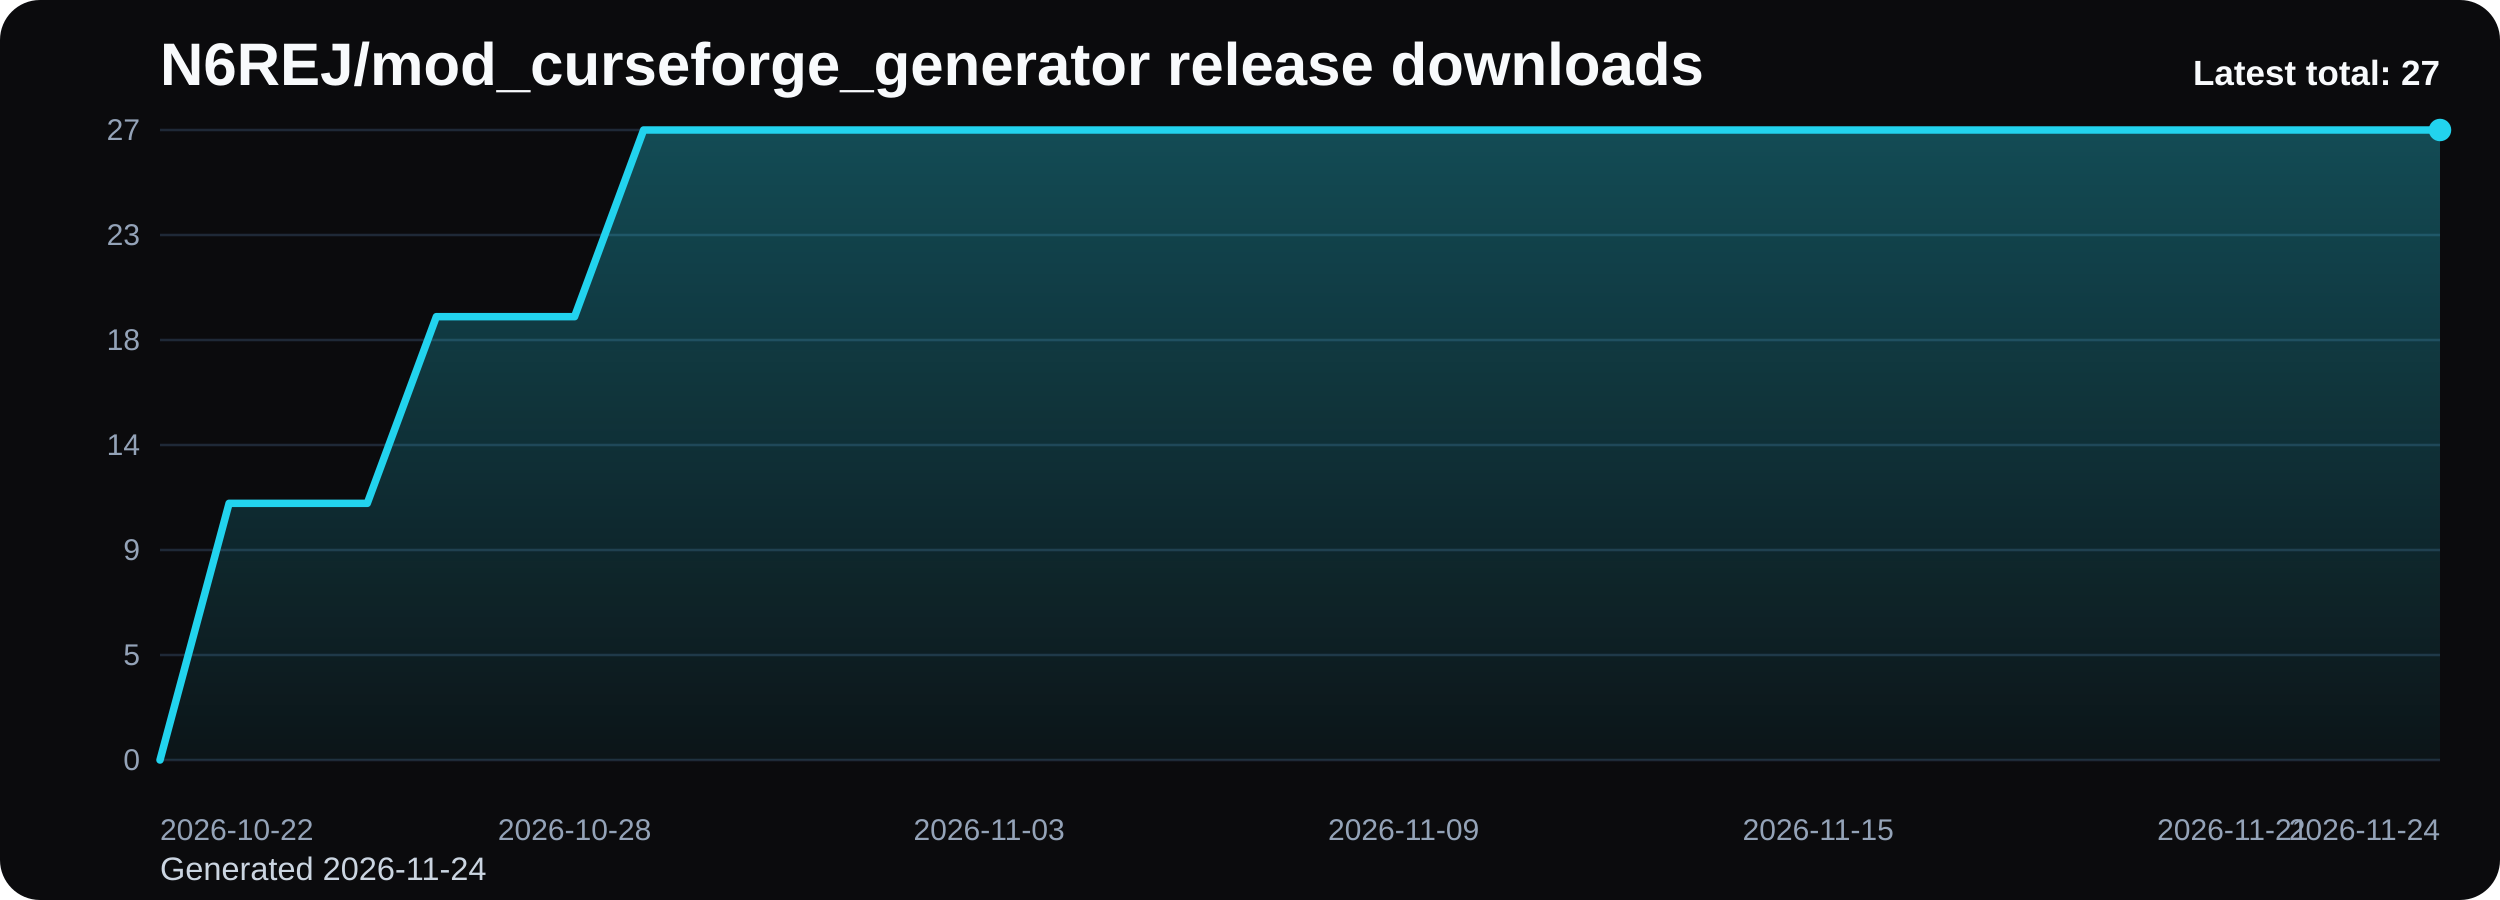
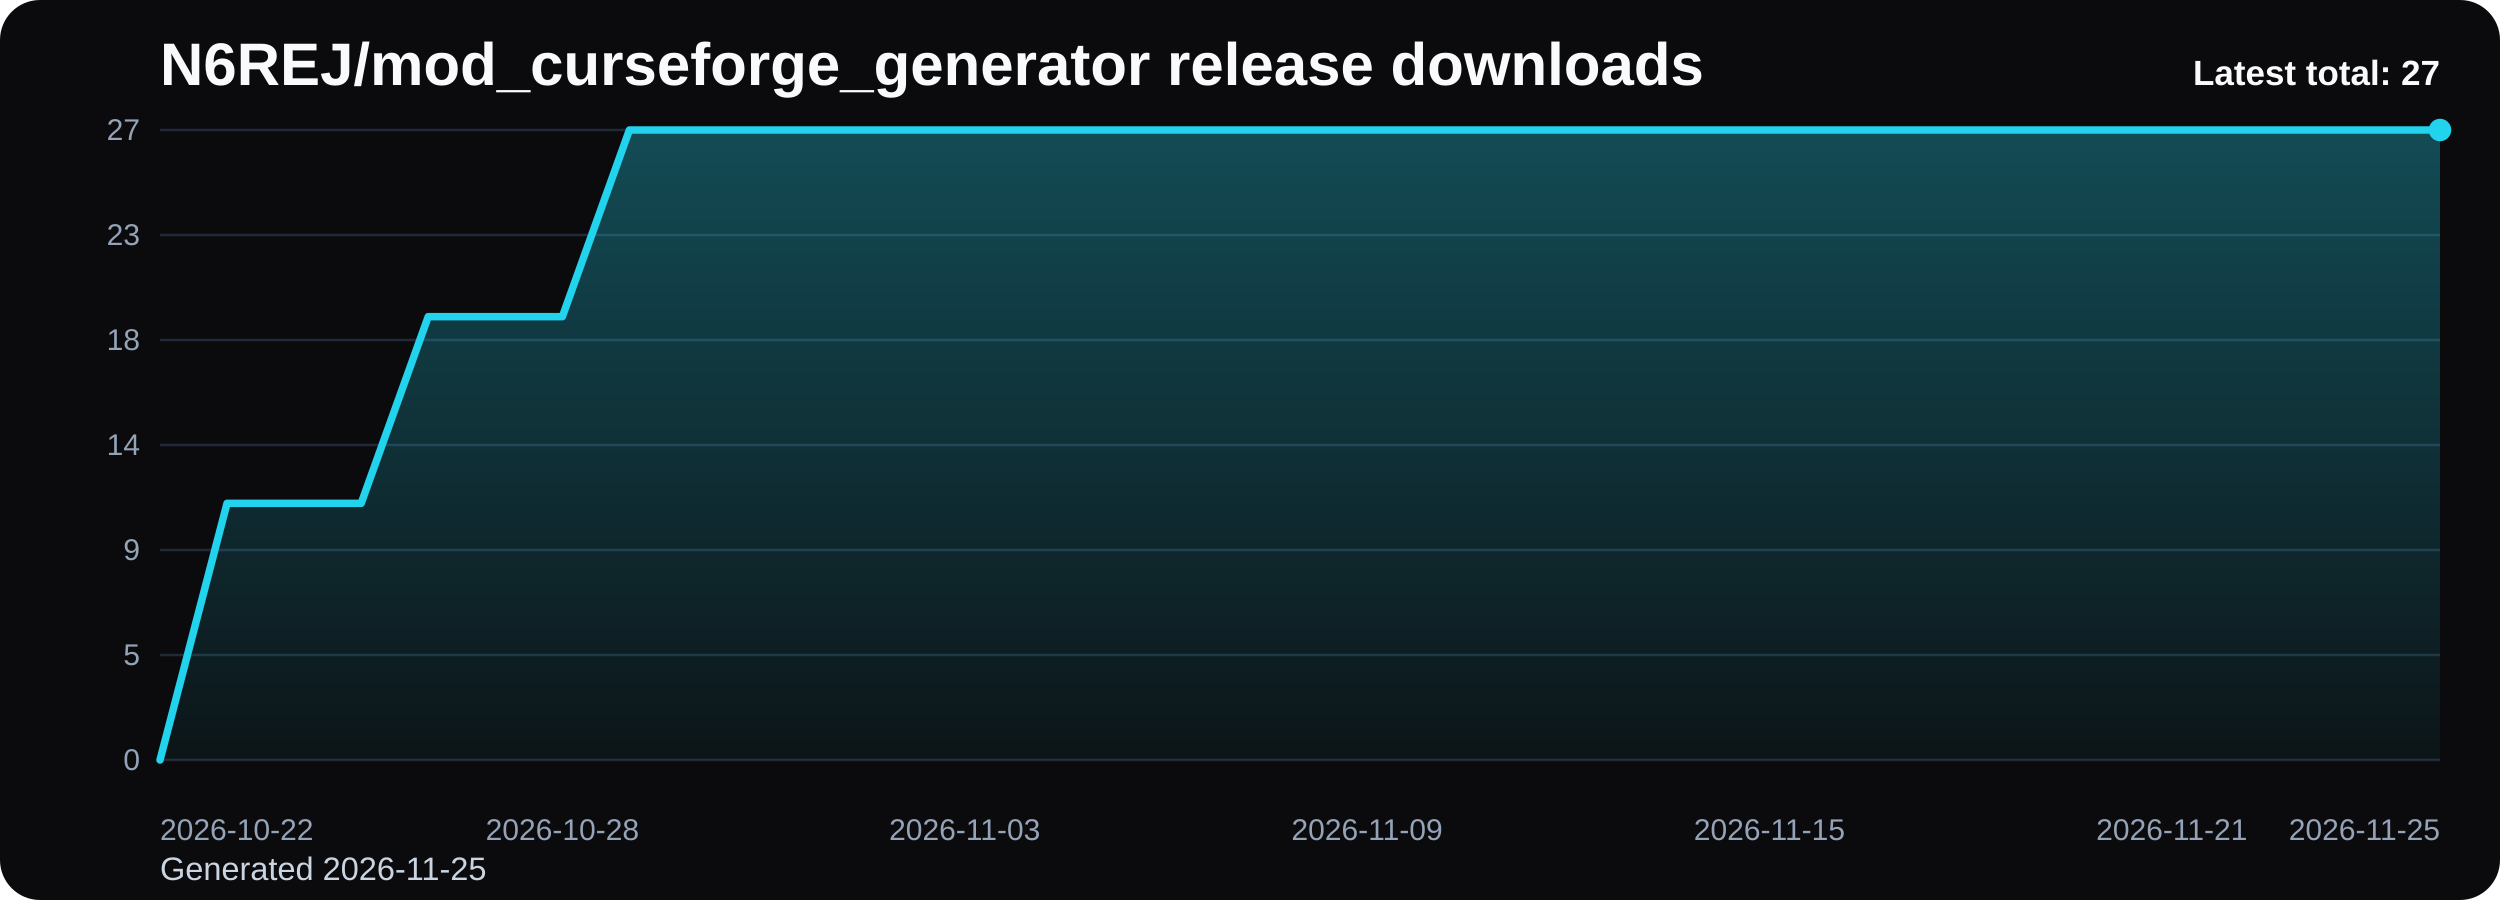
<svg xmlns="http://www.w3.org/2000/svg" viewBox="0 0 1000 360" role="img" aria-label="N6REJ/mod_curseforge_generator release downloads chart">
  <defs>
    <linearGradient id="fill-total-trend-black" x1="0" y1="0" x2="0" y2="1">
      <stop offset="0%" stop-color="#22d3ee" stop-opacity="0.32" />
      <stop offset="100%" stop-color="#22d3ee" stop-opacity="0.05" />
    </linearGradient>
    <style>
      .bg { fill: #0b0b0d; }
      .title { font: 700 24px Arial, sans-serif; fill: #f8fafc; }
      .sub { font: 400 13px Arial, sans-serif; fill: #cbd5e1; }
      .grid { stroke: #1f2937; stroke-width: 1; }
      .axis { font: 400 12px Arial, sans-serif; fill: #94a3b8; }
      .line { fill: none; stroke: #22d3ee; stroke-width: 3; stroke-linecap: round; stroke-linejoin: round; }
      .dot { fill: #22d3ee; }
      .value { font: 600 11px Arial, sans-serif; fill: #cbd5e1; }
      .latest { font: 700 14px Arial, sans-serif; fill: #f8fafc; }
    </style>
  </defs>
  <rect class="bg" x="0" y="0" width="1000" height="360" rx="16" />
  <text class="title" x="64" y="34">N6REJ/mod_curseforge_generator release downloads</text>
-   <text class="sub" x="64" y="352">Generated 2026-11-24</text>
+   <text class="sub" x="64" y="352">Generated 2026-11-25</text>
  <line x1="64" y1="52.00" x2="976" y2="52.00" class="grid" />
  <text x="56" y="56.00" text-anchor="end" class="axis">27</text>
  <line x1="64" y1="94.00" x2="976" y2="94.00" class="grid" />
  <text x="56" y="98.00" text-anchor="end" class="axis">23</text>
  <line x1="64" y1="136.00" x2="976" y2="136.00" class="grid" />
  <text x="56" y="140.00" text-anchor="end" class="axis">18</text>
  <line x1="64" y1="178.00" x2="976" y2="178.00" class="grid" />
  <text x="56" y="182.00" text-anchor="end" class="axis">14</text>
  <line x1="64" y1="220.00" x2="976" y2="220.00" class="grid" />
  <text x="56" y="224.00" text-anchor="end" class="axis">9</text>
  <line x1="64" y1="262.00" x2="976" y2="262.00" class="grid" />
  <text x="56" y="266.00" text-anchor="end" class="axis">5</text>
  <line x1="64" y1="304.00" x2="976" y2="304.00" class="grid" />
  <text x="56" y="308.00" text-anchor="end" class="axis">0</text>
-   <path d="M 64.00 304 L 64.00 304.00 L 91.64 201.33 L 119.27 201.33 L 146.91 201.33 L 174.55 126.67 L 202.18 126.67 L 229.82 126.67 L 257.45 52.00 L 285.09 52.00 L 312.73 52.00 L 340.36 52.00 L 368.00 52.00 L 395.64 52.00 L 423.27 52.00 L 450.91 52.00 L 478.55 52.00 L 506.18 52.00 L 533.82 52.00 L 561.45 52.00 L 589.09 52.00 L 616.73 52.00 L 644.36 52.00 L 672.00 52.00 L 699.64 52.00 L 727.27 52.00 L 754.91 52.00 L 782.55 52.00 L 810.18 52.00 L 837.82 52.00 L 865.45 52.00 L 893.09 52.00 L 920.73 52.00 L 948.36 52.00 L 976.00 52.00 L 976.00 304 Z" fill="url(#fill-total-trend-black)" />
-   <polyline class="line" points="64.00,304.00 91.64,201.33 119.27,201.33 146.91,201.33 174.55,126.67 202.18,126.67 229.82,126.67 257.45,52.00 285.09,52.00 312.73,52.00 340.36,52.00 368.00,52.00 395.64,52.00 423.27,52.00 450.91,52.00 478.55,52.00 506.18,52.00 533.82,52.00 561.45,52.00 589.09,52.00 616.73,52.00 644.36,52.00 672.00,52.00 699.64,52.00 727.27,52.00 754.91,52.00 782.55,52.00 810.18,52.00 837.82,52.00 865.45,52.00 893.09,52.00 920.73,52.00 948.36,52.00 976.00,52.00" />
+   <path d="M 64.00 304 L 64.00 304.00 L 90.82 201.33 L 117.65 201.33 L 144.47 201.33 L 171.29 126.67 L 198.12 126.67 L 224.94 126.67 L 251.76 52.00 L 278.59 52.00 L 305.41 52.00 L 332.24 52.00 L 359.06 52.00 L 385.88 52.00 L 412.71 52.00 L 439.53 52.00 L 466.35 52.00 L 493.18 52.00 L 520.00 52.00 L 546.82 52.00 L 573.65 52.00 L 600.47 52.00 L 627.29 52.00 L 654.12 52.00 L 680.94 52.00 L 707.76 52.00 L 734.59 52.00 L 761.41 52.00 L 788.24 52.00 L 815.06 52.00 L 841.88 52.00 L 868.71 52.00 L 895.53 52.00 L 922.35 52.00 L 949.18 52.00 L 976.00 52.00 L 976.00 304 Z" fill="url(#fill-total-trend-black)" />
+   <polyline class="line" points="64.00,304.00 90.82,201.33 117.65,201.33 144.47,201.33 171.29,126.67 198.12,126.67 224.94,126.67 251.76,52.00 278.59,52.00 305.41,52.00 332.24,52.00 359.06,52.00 385.88,52.00 412.71,52.00 439.53,52.00 466.35,52.00 493.18,52.00 520.00,52.00 546.82,52.00 573.65,52.00 600.47,52.00 627.29,52.00 654.12,52.00 680.94,52.00 707.76,52.00 734.59,52.00 761.41,52.00 788.24,52.00 815.06,52.00 841.88,52.00 868.71,52.00 895.53,52.00 922.35,52.00 949.18,52.00 976.00,52.00" />
  <circle class="dot" cx="976.00" cy="52.00" r="4.5" />
  <text class="axis" x="64.00" y="336" text-anchor="start">2026-10-22</text>
-   <text class="axis" x="229.82" y="336" text-anchor="middle">2026-10-28</text>
-   <text class="axis" x="395.64" y="336" text-anchor="middle">2026-11-03</text>
-   <text class="axis" x="561.45" y="336" text-anchor="middle">2026-11-09</text>
-   <text class="axis" x="727.27" y="336" text-anchor="middle">2026-11-15</text>
-   <text class="axis" x="893.09" y="336" text-anchor="middle">2026-11-21</text>
-   <text class="axis" x="976.00" y="336" text-anchor="end">2026-11-24</text>
+   <text class="axis" x="224.94" y="336" text-anchor="middle">2026-10-28</text>
+   <text class="axis" x="385.88" y="336" text-anchor="middle">2026-11-03</text>
+   <text class="axis" x="546.82" y="336" text-anchor="middle">2026-11-09</text>
+   <text class="axis" x="707.76" y="336" text-anchor="middle">2026-11-15</text>
+   <text class="axis" x="868.71" y="336" text-anchor="middle">2026-11-21</text>
+   <text class="axis" x="976.00" y="336" text-anchor="end">2026-11-25</text>
  <text class="latest" x="976" y="34" text-anchor="end">Latest total: 27</text>
</svg>
